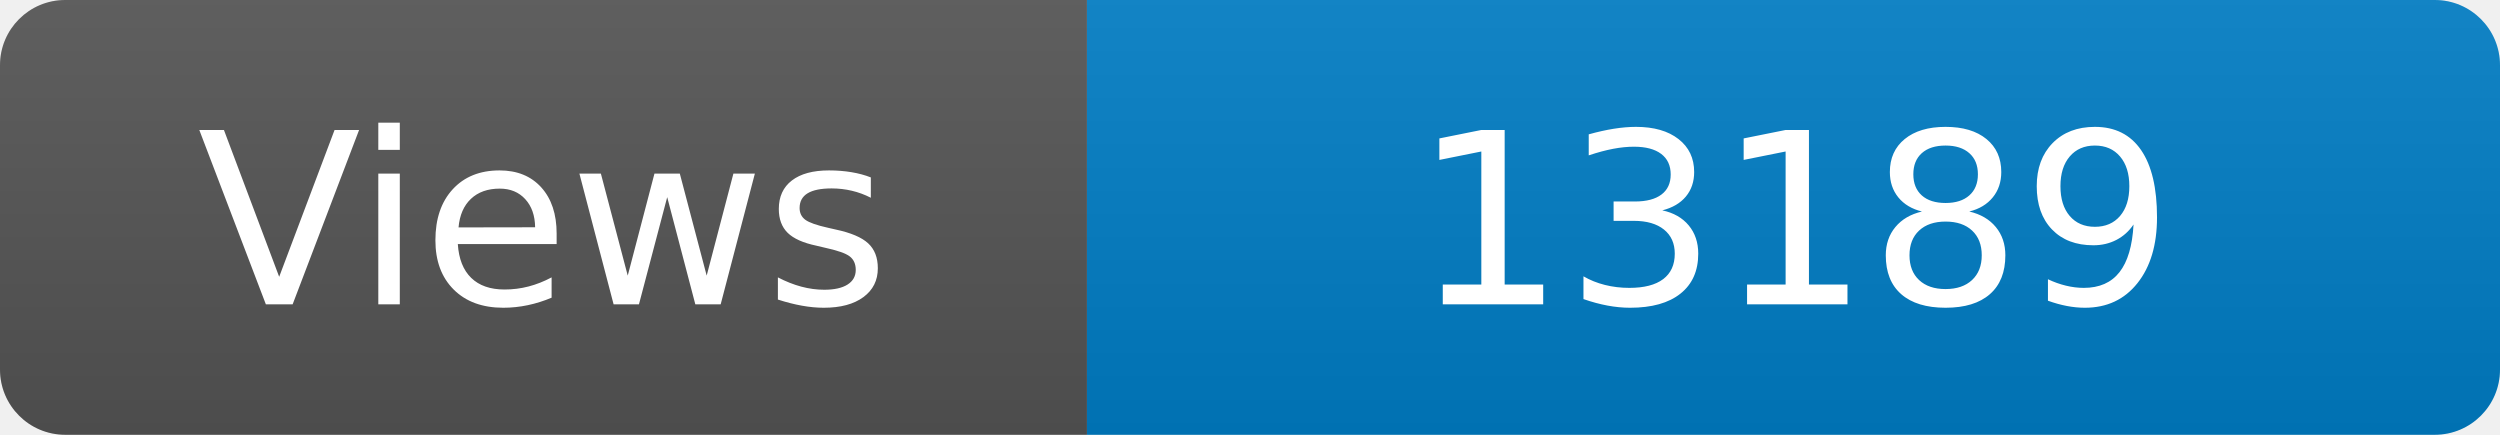
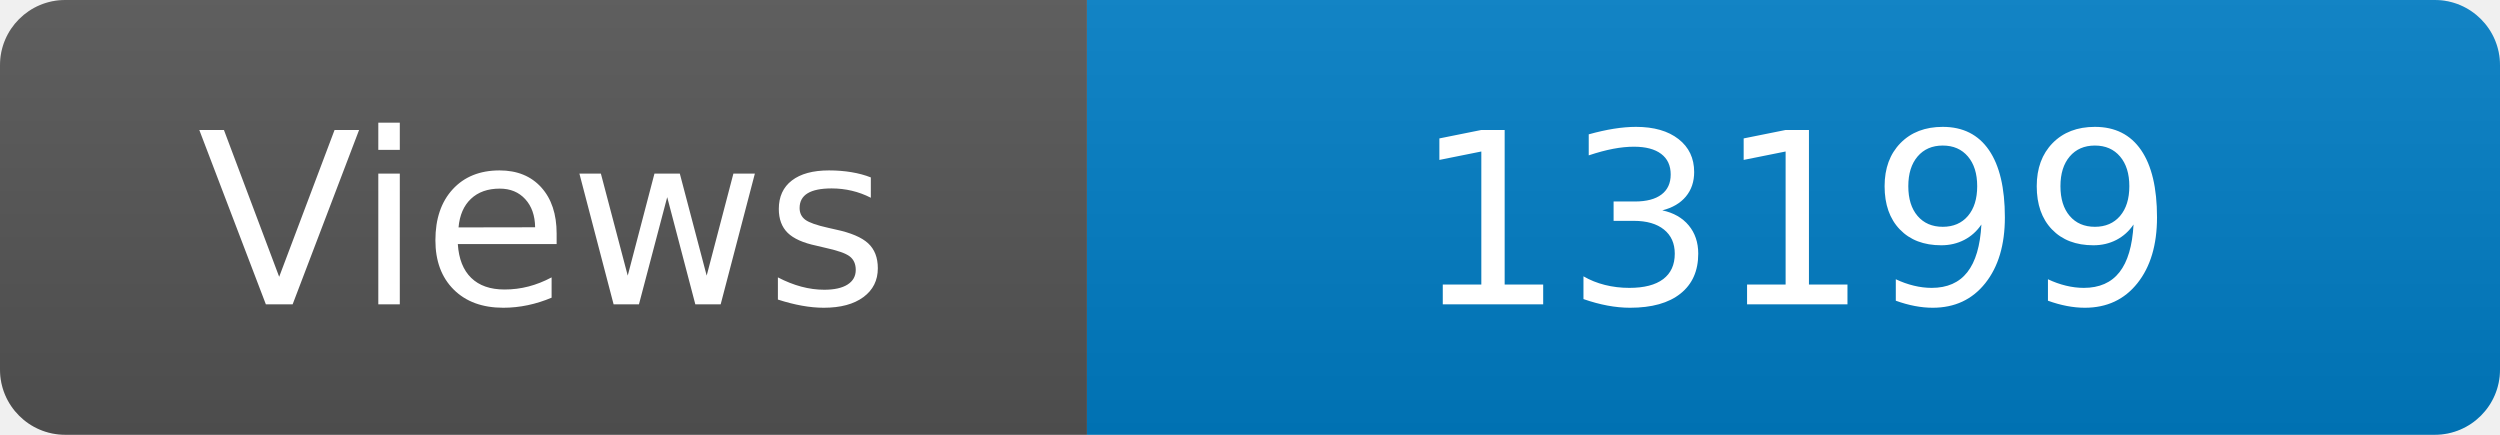
<svg xmlns="http://www.w3.org/2000/svg" width="115" height="20" role="img" aria-label="Maintained?: yes">
  <linearGradient id="s" x2="0" y2="100%">
    <stop offset="0" stop-color="#bbb" stop-opacity=".1" />
    <stop offset="1" stop-opacity=".1" />
  </linearGradient>
  <clipPath id="r">
    <rect width="115" height="20" rx="3" fill="#fff" />
  </clipPath>
  <g clip-path="url(#r)">
    <rect width="50" height="20" fill="#555" />
    <rect x="50" width="160" height="20" fill="#007ec6" />
    <rect width="115" height="20" fill="url(#s)" />
  </g>
  <g fill="#fff" text-anchor="middle" font-family="Verdana,Geneva,DejaVu Sans,sans-serif" font-size="110">
    <text x="250" y="140" transform="scale(.1)" fill="#fff">Views</text>
-     <text x="825" y="140" transform="scale(.1)" fill="#fff">13189</text>
+     <text x="825" y="140" transform="scale(.1)" fill="#fff">13199</text>
  </g>
</svg>
